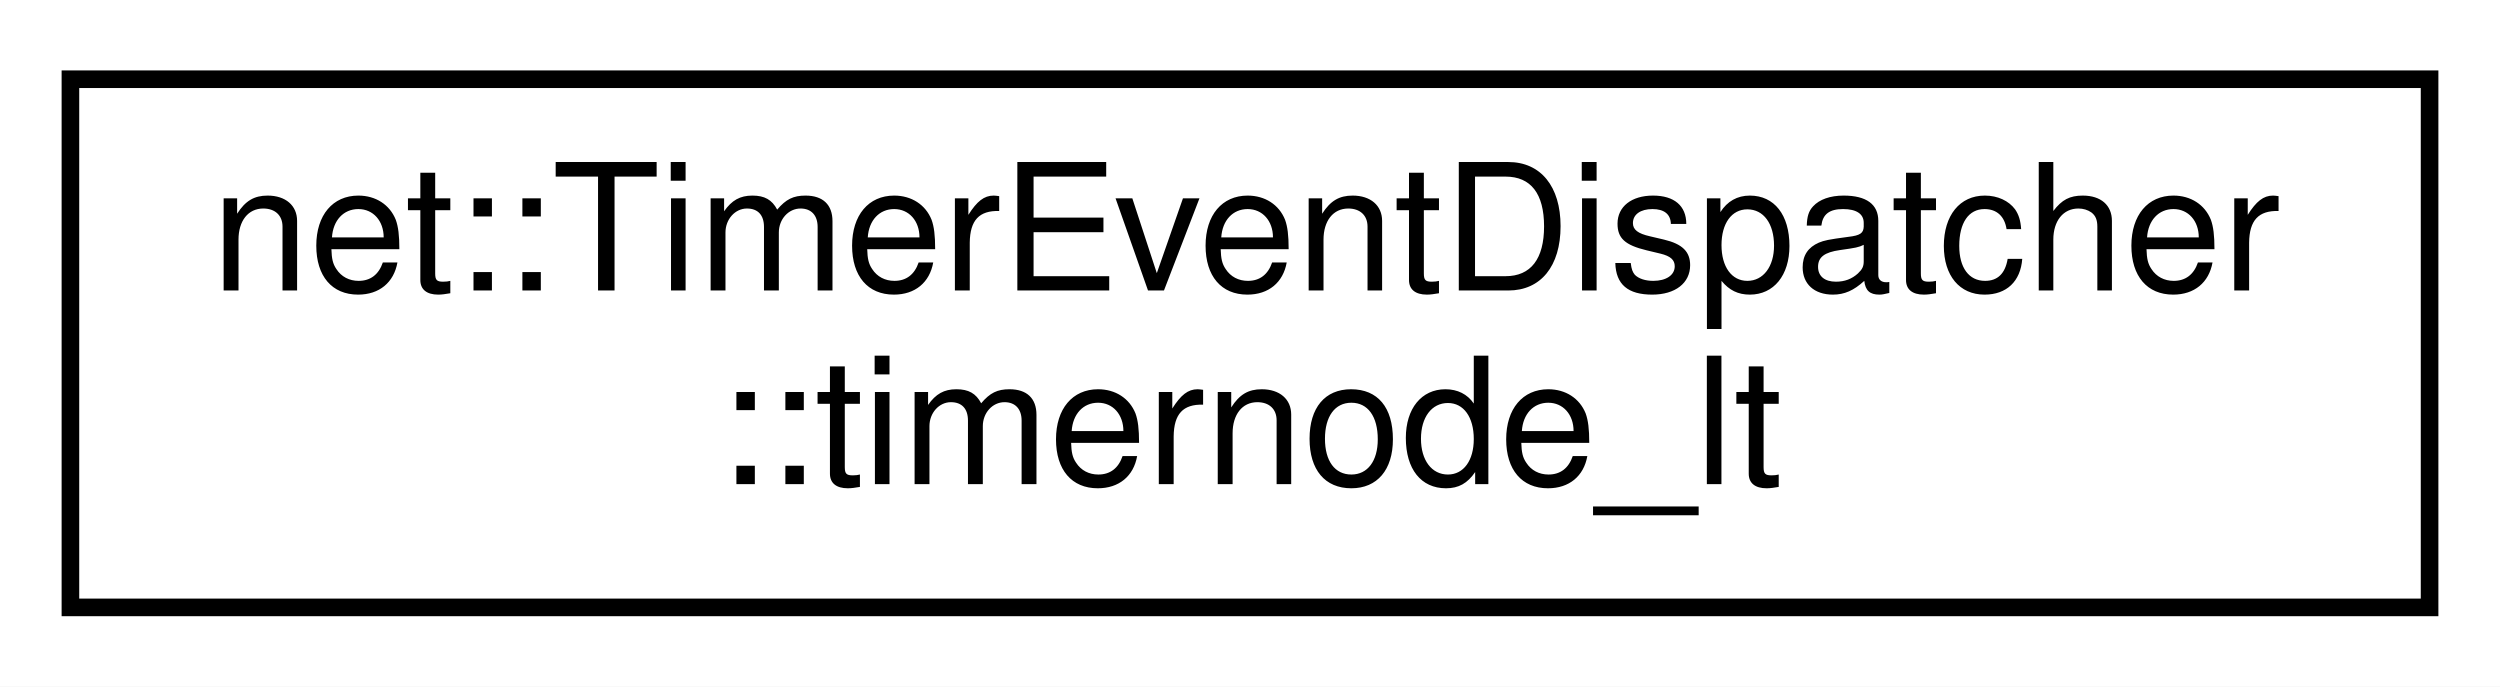
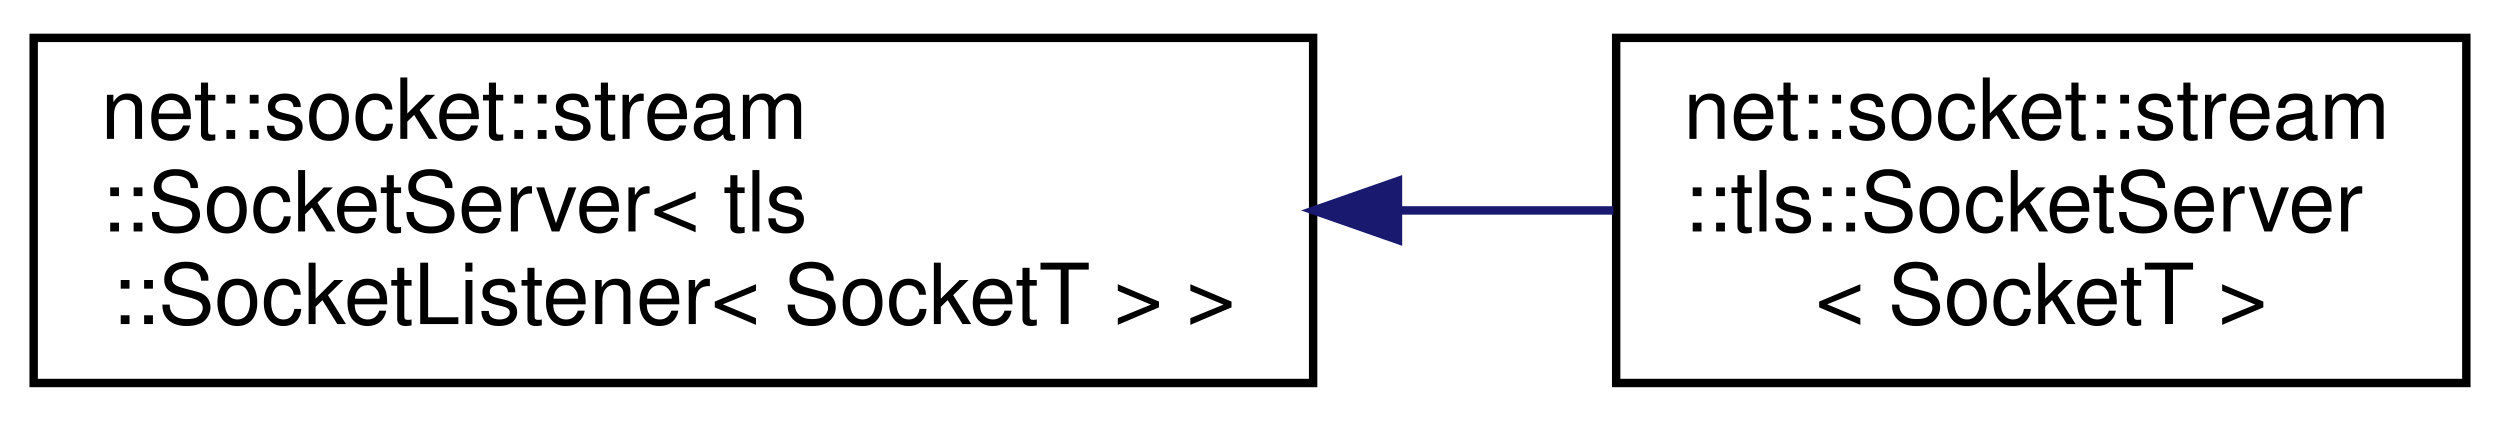
- <svg xmlns="http://www.w3.org/2000/svg" xmlns:xlink="http://www.w3.org/1999/xlink" width="142pt" height="39pt" viewBox="0.00 0.00 142.00 39.00">
-   <g id="graph0" class="graph" transform="scale(1 1) rotate(0) translate(4 35)">
-     <polygon fill="white" stroke="transparent" points="-4,4 -4,-35 138,-35 138,4 -4,4" />
+ <svg xmlns="http://www.w3.org/2000/svg" xmlns:xlink="http://www.w3.org/1999/xlink" width="297pt" height="50pt" viewBox="0.00 0.00 297.00 50.00">
+   <g id="graph0" class="graph" transform="scale(1 1) rotate(0) translate(4 46)">
+     <polygon fill="white" stroke="transparent" points="-4,4 -4,-46 293,-46 293,4 -4,4" />
    <g id="node1" class="node">
      <g id="a_node1">
-         <a xlink:href="classnet_1_1_timer_event_dispatcher_1_1timernode__lt.html" target="_top" xlink:title=" ">
-           <polygon fill="white" stroke="black" points="0,-0.5 0,-30.5 134,-30.5 134,-0.5 0,-0.5" />
-           <text text-anchor="start" x="8" y="-18.5" font-family="Helvetica,sans-Serif" font-size="10.00">net::TimerEventDispatcher</text>
-           <text text-anchor="middle" x="67" y="-7.5" font-family="Helvetica,sans-Serif" font-size="10.00">::timernode_lt</text>
+         <a xlink:href="classnet_1_1socket_1_1stream_1_1_socket_server.html" target="_top" xlink:title=" ">
+           <polygon fill="white" stroke="black" points="0,-0.5 0,-41.5 152,-41.5 152,-0.5 0,-0.5" />
+           <text text-anchor="start" x="8" y="-29.5" font-family="Helvetica,sans-Serif" font-size="10.00">net::socket::stream</text>
+           <text text-anchor="start" x="8" y="-18.5" font-family="Helvetica,sans-Serif" font-size="10.00">::SocketServer&lt; tls</text>
+           <text text-anchor="middle" x="76" y="-7.5" font-family="Helvetica,sans-Serif" font-size="10.00">::SocketListener&lt; SocketT &gt; &gt;</text>
        </a>
      </g>
    </g>
+     <g id="node2" class="node">
+       <g id="a_node2">
+         <a xlink:href="classnet_1_1socket_1_1stream_1_1tls_1_1_socket_server.html" target="_top" xlink:title=" ">
+           <polygon fill="white" stroke="black" points="188,-0.5 188,-41.5 289,-41.5 289,-0.5 188,-0.5" />
+           <text text-anchor="start" x="196" y="-29.5" font-family="Helvetica,sans-Serif" font-size="10.00">net::socket::stream</text>
+           <text text-anchor="start" x="196" y="-18.5" font-family="Helvetica,sans-Serif" font-size="10.00">::tls::SocketServer</text>
+           <text text-anchor="middle" x="238.5" y="-7.5" font-family="Helvetica,sans-Serif" font-size="10.00">&lt; SocketT &gt;</text>
+         </a>
+       </g>
+     </g>
+     <g id="edge1" class="edge">
+       <path fill="none" stroke="midnightblue" d="M162.28,-21C170.96,-21 179.56,-21 187.68,-21" />
+       <polygon fill="midnightblue" stroke="midnightblue" points="162.08,-17.5 152.08,-21 162.08,-24.5 162.08,-17.5" />
+     </g>
  </g>
</svg>
